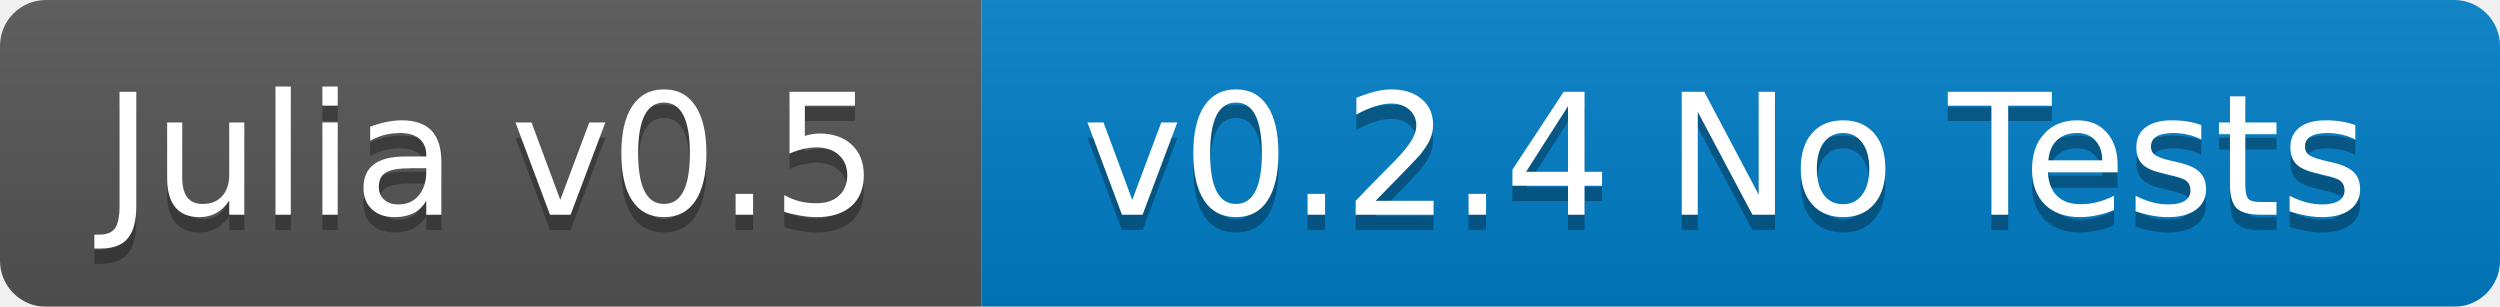
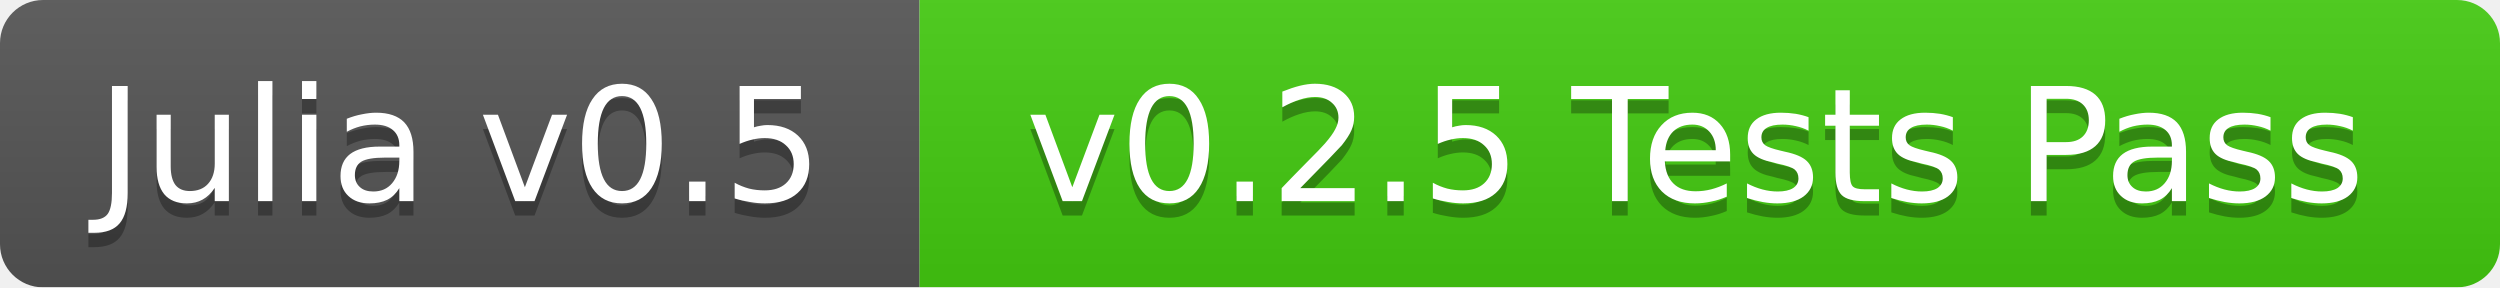
- <svg xmlns="http://www.w3.org/2000/svg" width="163" height="20">
+ <svg xmlns="http://www.w3.org/2000/svg" width="174" height="20">
  <linearGradient id="b" x2="0" y2="100%">
    <stop offset="0" stop-color="#bbb" stop-opacity=".1" />
    <stop offset="1" stop-opacity=".1" />
  </linearGradient>
  <mask id="a">
-     <rect width="163" height="20" rx="3" fill="#fff" />
+     <rect width="174" height="20" rx="3" fill="#fff" />
  </mask>
  <g mask="url(#a)">
    <path fill="#555" d="M0 0h64v20H0z" />
-     <path fill="#007ec6" d="M64 0h99v20H64z" />
-     <path fill="url(#b)" d="M0 0h163v20H0z" />
+     <path fill="#4c1" d="M64 0h110v20H64z" />
+     <path fill="url(#b)" d="M0 0h174v20H0z" />
  </g>
  <g fill="#fff" text-anchor="middle" font-family="DejaVu Sans,Verdana,Geneva,sans-serif" font-size="11">
    <text x="32" y="15" fill="#010101" fill-opacity=".3">Julia v0.5</text>
    <text x="32" y="14">Julia v0.5</text>
-     <text x="112.5" y="15" fill="#010101" fill-opacity=".3">v0.2.4 No Tests</text>
-     <text x="112.5" y="14">v0.2.4 No Tests</text>
+     <text x="118" y="15" fill="#010101" fill-opacity=".3">v0.2.5 Tests Pass</text>
+     <text x="118" y="14">v0.2.5 Tests Pass</text>
  </g>
</svg>
